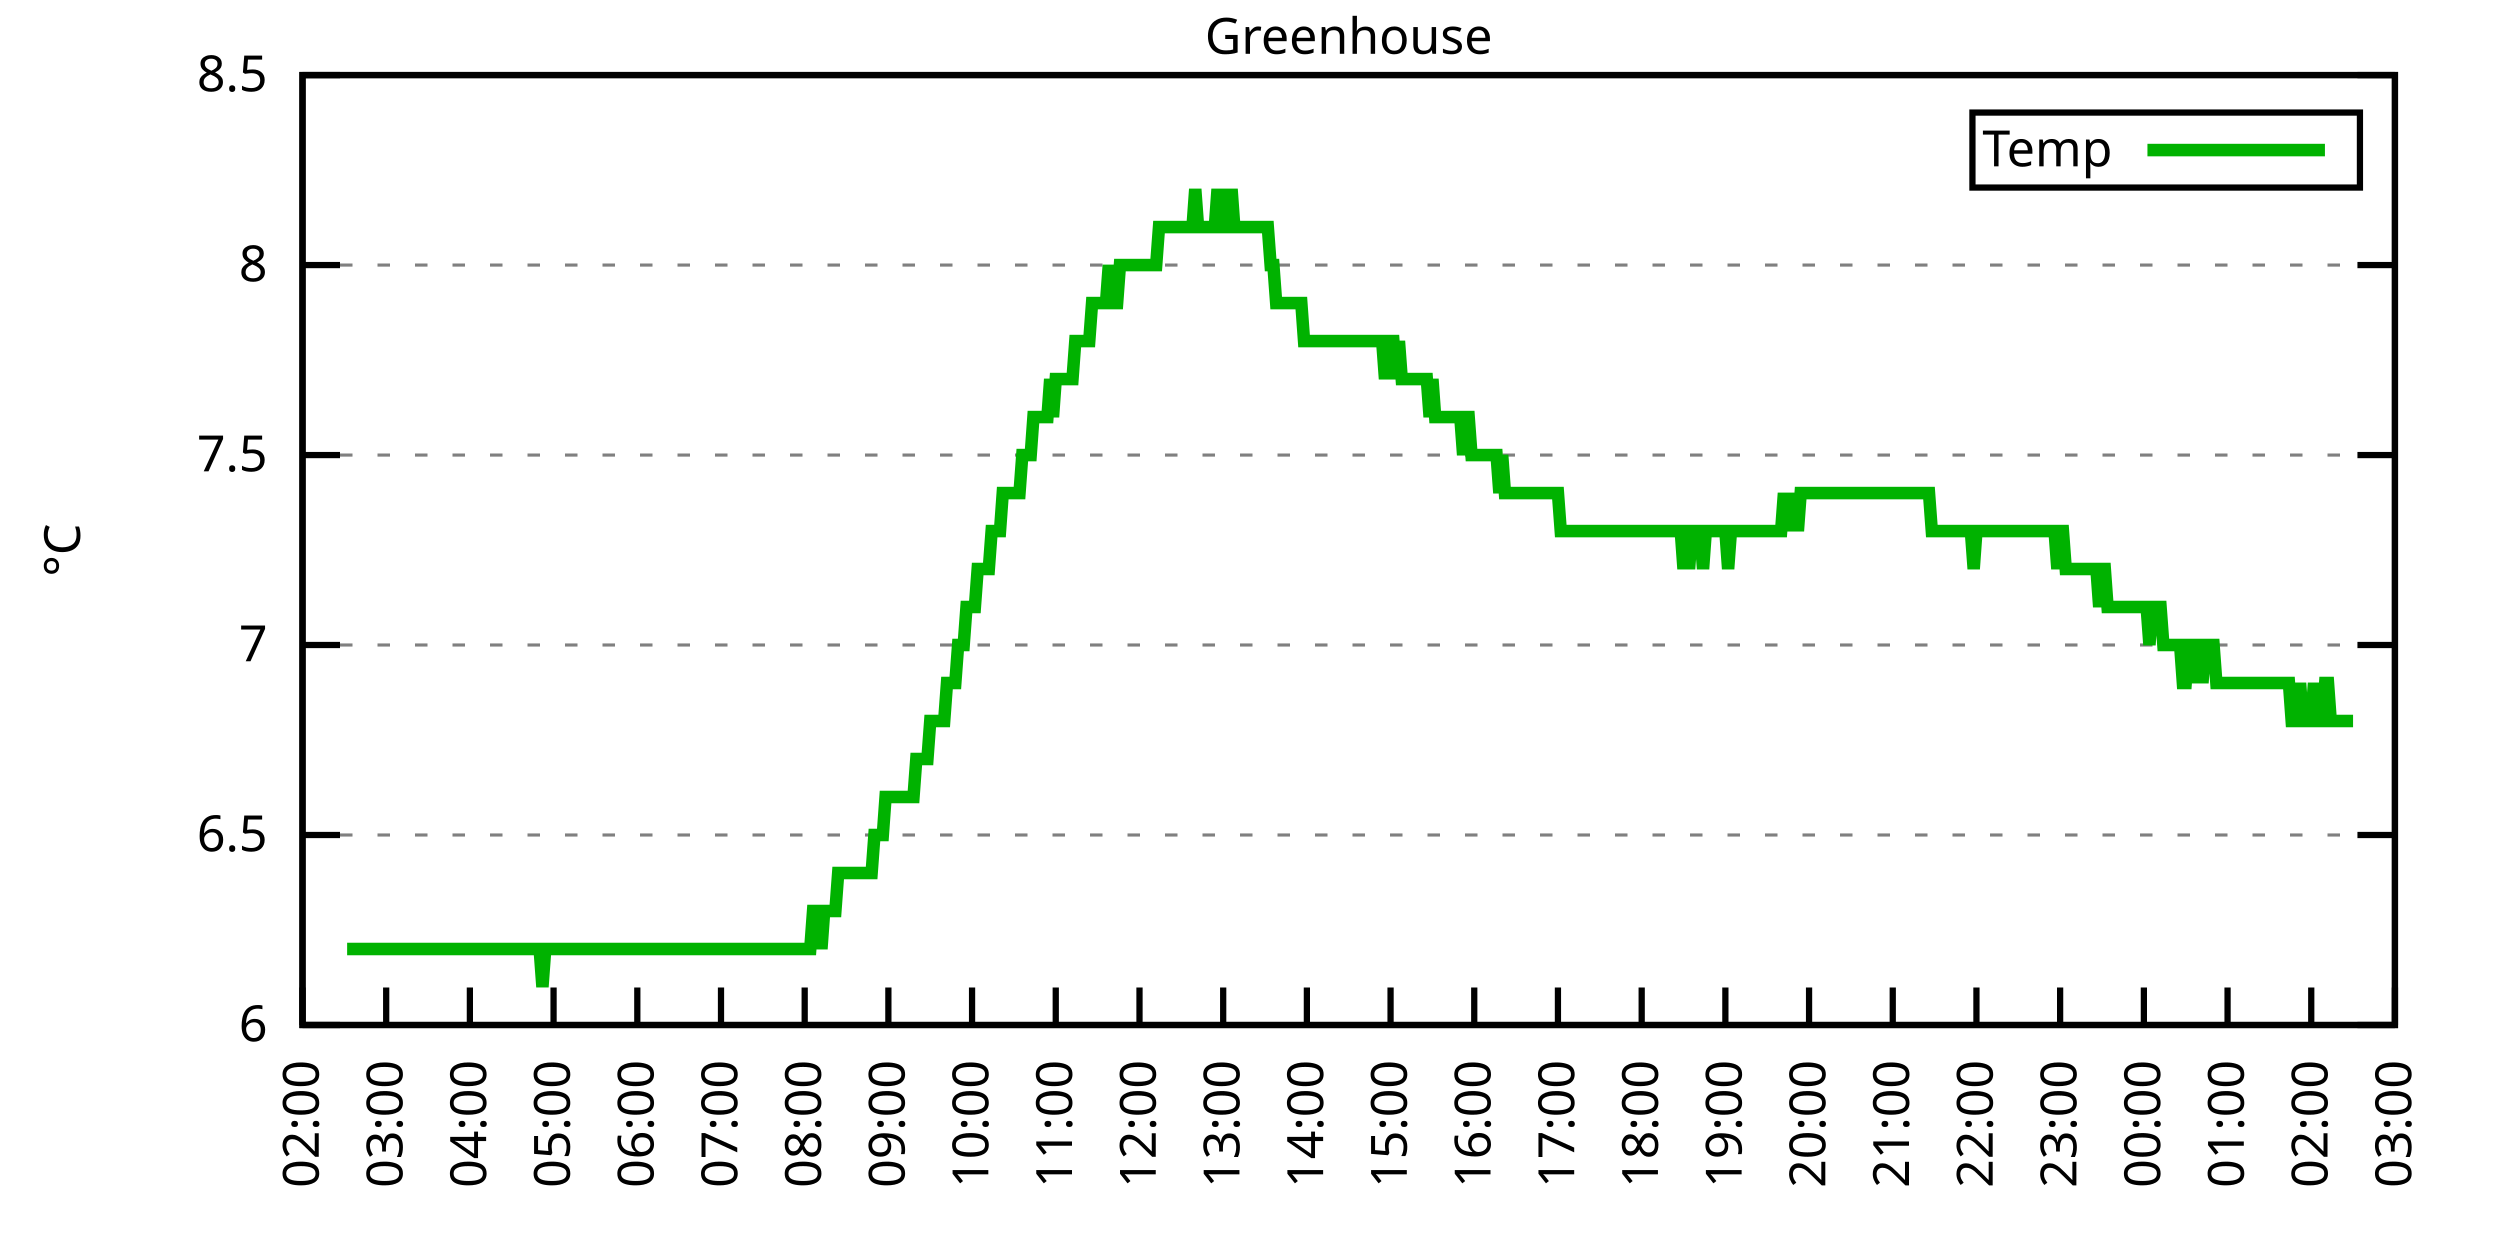
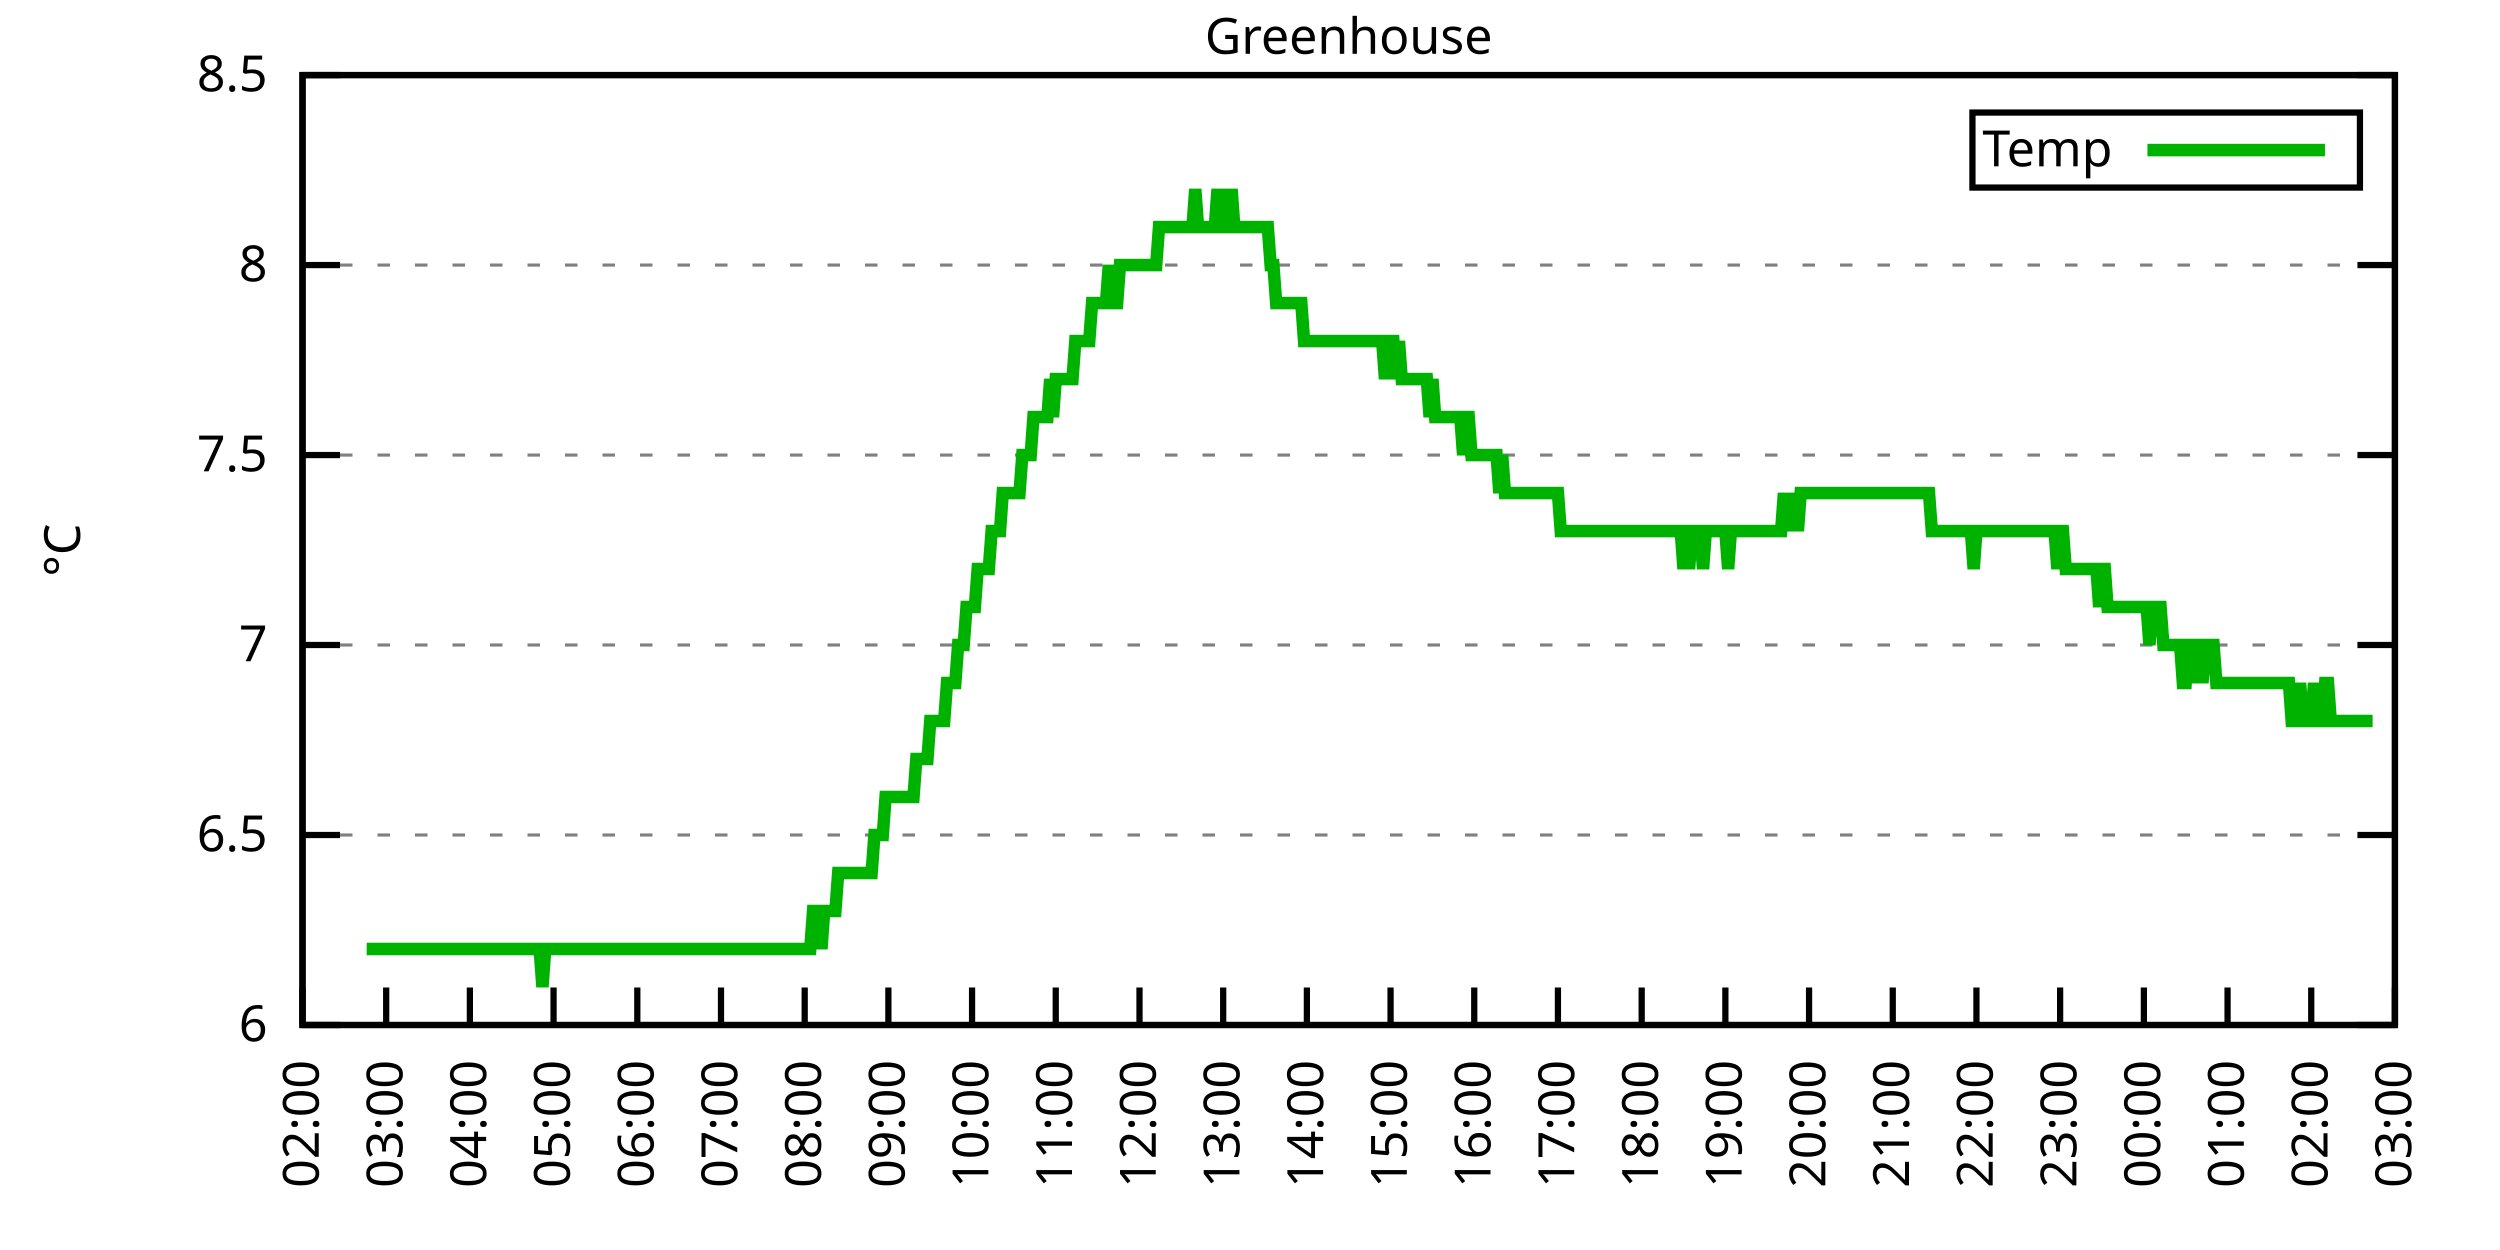
<svg xmlns="http://www.w3.org/2000/svg" xmlns:xlink="http://www.w3.org/1999/xlink" width="400" height="200" viewBox="0 0 400 200">
  <g id="gnuplot_canvas">
    <rect x="0" y="0" width="400" height="200" fill="none" />
    <defs>
      <circle id="gpDot" r="0.5" stroke-width="0.5" stroke="currentColor" />
      <path id="gpPt0" stroke-width="0.333" stroke="currentColor" d="M-1,0 h2 M0,-1 v2" />
      <path id="gpPt1" stroke-width="0.333" stroke="currentColor" d="M-1,-1 L1,1 M1,-1 L-1,1" />
      <path id="gpPt2" stroke-width="0.333" stroke="currentColor" d="M-1,0 L1,0 M0,-1 L0,1 M-1,-1 L1,1 M-1,1 L1,-1" />
      <rect id="gpPt3" stroke-width="0.333" stroke="currentColor" x="-1" y="-1" width="2" height="2" />
      <rect id="gpPt4" stroke-width="0.333" stroke="currentColor" fill="currentColor" x="-1" y="-1" width="2" height="2" />
      <circle id="gpPt5" stroke-width="0.333" stroke="currentColor" cx="0" cy="0" r="1" />
      <use xlink:href="#gpPt5" id="gpPt6" fill="currentColor" stroke="none" />
      <path id="gpPt7" stroke-width="0.333" stroke="currentColor" d="M0,-1.33 L-1.33,0.67 L1.33,0.67 z" />
      <use xlink:href="#gpPt7" id="gpPt8" fill="currentColor" stroke="none" />
      <use xlink:href="#gpPt7" id="gpPt9" stroke="currentColor" transform="rotate(180)" />
      <use xlink:href="#gpPt9" id="gpPt10" fill="currentColor" stroke="none" />
      <use xlink:href="#gpPt3" id="gpPt11" stroke="currentColor" transform="rotate(45)" />
      <use xlink:href="#gpPt11" id="gpPt12" fill="currentColor" stroke="none" />
      <path id="gpPt13" stroke-width="0.333" stroke="currentColor" d="M0,1.330 L1.265,0.411 L0.782,-1.067 L-0.782,-1.076 L-1.265,0.411 z" />
      <use xlink:href="#gpPt13" id="gpPt14" fill="currentColor" stroke="none" />
      <filter id="textbox" filterUnits="objectBoundingBox" x="0" y="0" height="1" width="1">
        <feFlood flood-color="white" flood-opacity="1" result="bgnd" />
        <feComposite in="SourceGraphic" in2="bgnd" operator="atop" />
      </filter>
      <filter id="greybox" filterUnits="objectBoundingBox" x="0" y="0" height="1" width="1">
        <feFlood flood-color="lightgrey" flood-opacity="1" result="grey" />
        <feComposite in="SourceGraphic" in2="grey" operator="atop" />
      </filter>
    </defs>
    <g fill="none" color="white" stroke="currentColor" stroke-width="1.00" stroke-linecap="butt" stroke-linejoin="miter">
</g>
    <g fill="none" color="black" stroke="currentColor" stroke-width="1.00" stroke-linecap="butt" stroke-linejoin="miter">
      <g stroke="none" shape-rendering="crispEdges">
        <polygon fill="rgb(255, 255, 255)" points="48.40,164.00 383.18,164.00 383.18,12.02 48.40,12.02 " />
      </g>
    </g>
    <g fill="none" color="black" stroke="currentColor" stroke-width="1.00" stroke-linecap="butt" stroke-linejoin="miter">
</g>
    <g fill="none" color="black" stroke="black" stroke-width="0.50" stroke-linecap="butt" stroke-linejoin="miter">
</g>
    <g fill="none" color="gray" stroke="currentColor" stroke-width="0.50" stroke-linecap="butt" stroke-linejoin="miter">
      <path stroke="gray" stroke-dasharray="2,4" class="gridline" d="M48.40,164.00 L383.19,164.00  " />
    </g>
    <g fill="none" color="gray" stroke="gray" stroke-width="1.00" stroke-linecap="butt" stroke-linejoin="miter">
</g>
    <g fill="none" color="black" stroke="currentColor" stroke-width="1.00" stroke-linecap="butt" stroke-linejoin="miter">
      <path stroke="black" d="M48.40,164.00 L54.40,164.00 M383.19,164.00 L377.19,164.00  " />
      <g transform="translate(42.80,166.60)" stroke="none" fill="black" font-family="Sans" font-size="8.00" text-anchor="end">
        <text>
          <tspan font-family="Sans"> 6</tspan>
        </text>
      </g>
    </g>
    <g fill="none" color="black" stroke="currentColor" stroke-width="1.00" stroke-linecap="butt" stroke-linejoin="miter">
</g>
    <g fill="none" color="black" stroke="black" stroke-width="0.50" stroke-linecap="butt" stroke-linejoin="miter">
</g>
    <g fill="none" color="gray" stroke="currentColor" stroke-width="0.50" stroke-linecap="butt" stroke-linejoin="miter">
      <path stroke="gray" stroke-dasharray="2,4" class="gridline" d="M48.40,133.60 L383.19,133.60  " />
    </g>
    <g fill="none" color="gray" stroke="gray" stroke-width="1.00" stroke-linecap="butt" stroke-linejoin="miter">
</g>
    <g fill="none" color="black" stroke="currentColor" stroke-width="1.00" stroke-linecap="butt" stroke-linejoin="miter">
      <path stroke="black" d="M48.40,133.60 L54.40,133.60 M383.19,133.60 L377.19,133.60  " />
      <g transform="translate(42.80,136.20)" stroke="none" fill="black" font-family="Sans" font-size="8.00" text-anchor="end">
        <text>
          <tspan font-family="Sans"> 6.5</tspan>
        </text>
      </g>
    </g>
    <g fill="none" color="black" stroke="currentColor" stroke-width="1.00" stroke-linecap="butt" stroke-linejoin="miter">
</g>
    <g fill="none" color="black" stroke="black" stroke-width="0.50" stroke-linecap="butt" stroke-linejoin="miter">
</g>
    <g fill="none" color="gray" stroke="currentColor" stroke-width="0.50" stroke-linecap="butt" stroke-linejoin="miter">
      <path stroke="gray" stroke-dasharray="2,4" class="gridline" d="M48.40,103.20 L383.19,103.20  " />
    </g>
    <g fill="none" color="gray" stroke="gray" stroke-width="1.00" stroke-linecap="butt" stroke-linejoin="miter">
</g>
    <g fill="none" color="black" stroke="currentColor" stroke-width="1.00" stroke-linecap="butt" stroke-linejoin="miter">
      <path stroke="black" d="M48.40,103.20 L54.40,103.20 M383.19,103.20 L377.19,103.20  " />
      <g transform="translate(42.80,105.80)" stroke="none" fill="black" font-family="Sans" font-size="8.00" text-anchor="end">
        <text>
          <tspan font-family="Sans"> 7</tspan>
        </text>
      </g>
    </g>
    <g fill="none" color="black" stroke="currentColor" stroke-width="1.00" stroke-linecap="butt" stroke-linejoin="miter">
</g>
    <g fill="none" color="black" stroke="black" stroke-width="0.50" stroke-linecap="butt" stroke-linejoin="miter">
</g>
    <g fill="none" color="gray" stroke="currentColor" stroke-width="0.50" stroke-linecap="butt" stroke-linejoin="miter">
      <path stroke="gray" stroke-dasharray="2,4" class="gridline" d="M48.40,72.81 L383.19,72.81  " />
    </g>
    <g fill="none" color="gray" stroke="gray" stroke-width="1.00" stroke-linecap="butt" stroke-linejoin="miter">
</g>
    <g fill="none" color="black" stroke="currentColor" stroke-width="1.00" stroke-linecap="butt" stroke-linejoin="miter">
      <path stroke="black" d="M48.40,72.81 L54.40,72.81 M383.19,72.81 L377.19,72.81  " />
      <g transform="translate(42.80,75.41)" stroke="none" fill="black" font-family="Sans" font-size="8.00" text-anchor="end">
        <text>
          <tspan font-family="Sans"> 7.5</tspan>
        </text>
      </g>
    </g>
    <g fill="none" color="black" stroke="currentColor" stroke-width="1.00" stroke-linecap="butt" stroke-linejoin="miter">
</g>
    <g fill="none" color="black" stroke="black" stroke-width="0.50" stroke-linecap="butt" stroke-linejoin="miter">
</g>
    <g fill="none" color="gray" stroke="currentColor" stroke-width="0.50" stroke-linecap="butt" stroke-linejoin="miter">
      <path stroke="gray" stroke-dasharray="2,4" class="gridline" d="M48.40,42.41 L383.19,42.41  " />
    </g>
    <g fill="none" color="gray" stroke="gray" stroke-width="1.00" stroke-linecap="butt" stroke-linejoin="miter">
</g>
    <g fill="none" color="black" stroke="currentColor" stroke-width="1.00" stroke-linecap="butt" stroke-linejoin="miter">
      <path stroke="black" d="M48.40,42.41 L54.40,42.41 M383.19,42.41 L377.19,42.41  " />
      <g transform="translate(42.80,45.01)" stroke="none" fill="black" font-family="Sans" font-size="8.00" text-anchor="end">
        <text>
          <tspan font-family="Sans"> 8</tspan>
        </text>
      </g>
    </g>
    <g fill="none" color="black" stroke="currentColor" stroke-width="1.00" stroke-linecap="butt" stroke-linejoin="miter">
</g>
    <g fill="none" color="black" stroke="black" stroke-width="0.50" stroke-linecap="butt" stroke-linejoin="miter">
</g>
    <g fill="none" color="gray" stroke="currentColor" stroke-width="0.50" stroke-linecap="butt" stroke-linejoin="miter">
      <path stroke="gray" stroke-dasharray="2,4" class="gridline" d="M48.40,12.01 L383.19,12.01  " />
    </g>
    <g fill="none" color="gray" stroke="gray" stroke-width="1.00" stroke-linecap="butt" stroke-linejoin="miter">
</g>
    <g fill="none" color="black" stroke="currentColor" stroke-width="1.00" stroke-linecap="butt" stroke-linejoin="miter">
      <path stroke="black" d="M48.40,12.01 L54.40,12.01 M383.19,12.01 L377.19,12.01  " />
      <g transform="translate(42.80,14.61)" stroke="none" fill="black" font-family="Sans" font-size="8.00" text-anchor="end">
        <text>
          <tspan font-family="Sans"> 8.5</tspan>
        </text>
      </g>
    </g>
    <g fill="none" color="black" stroke="currentColor" stroke-width="1.00" stroke-linecap="butt" stroke-linejoin="miter">
      <path stroke="black" d="M48.40,164.00 L48.40,158.00  " />
      <g transform="translate(51.00,169.60) rotate(270.00)" stroke="none" fill="black" font-family="Sans" font-size="8.00" text-anchor="end">
        <text>
          <tspan font-family="Sans">02:00</tspan>
        </text>
      </g>
    </g>
    <g fill="none" color="black" stroke="currentColor" stroke-width="1.00" stroke-linecap="butt" stroke-linejoin="miter">
      <path stroke="black" d="M61.79,164.00 L61.79,158.00  " />
      <g transform="translate(64.39,169.60) rotate(270.00)" stroke="none" fill="black" font-family="Sans" font-size="8.00" text-anchor="end">
        <text>
          <tspan font-family="Sans">03:00</tspan>
        </text>
      </g>
    </g>
    <g fill="none" color="black" stroke="currentColor" stroke-width="1.00" stroke-linecap="butt" stroke-linejoin="miter">
      <path stroke="black" d="M75.18,164.00 L75.18,158.00  " />
      <g transform="translate(77.78,169.60) rotate(270.00)" stroke="none" fill="black" font-family="Sans" font-size="8.00" text-anchor="end">
        <text>
          <tspan font-family="Sans">04:00</tspan>
        </text>
      </g>
    </g>
    <g fill="none" color="black" stroke="currentColor" stroke-width="1.00" stroke-linecap="butt" stroke-linejoin="miter">
      <path stroke="black" d="M88.57,164.00 L88.57,158.00  " />
      <g transform="translate(91.17,169.60) rotate(270.00)" stroke="none" fill="black" font-family="Sans" font-size="8.00" text-anchor="end">
        <text>
          <tspan font-family="Sans">05:00</tspan>
        </text>
      </g>
    </g>
    <g fill="none" color="black" stroke="currentColor" stroke-width="1.00" stroke-linecap="butt" stroke-linejoin="miter">
      <path stroke="black" d="M101.97,164.00 L101.97,158.00  " />
      <g transform="translate(104.57,169.60) rotate(270.00)" stroke="none" fill="black" font-family="Sans" font-size="8.00" text-anchor="end">
        <text>
          <tspan font-family="Sans">06:00</tspan>
        </text>
      </g>
    </g>
    <g fill="none" color="black" stroke="currentColor" stroke-width="1.00" stroke-linecap="butt" stroke-linejoin="miter">
      <path stroke="black" d="M115.36,164.00 L115.36,158.00  " />
      <g transform="translate(117.96,169.60) rotate(270.00)" stroke="none" fill="black" font-family="Sans" font-size="8.00" text-anchor="end">
        <text>
          <tspan font-family="Sans">07:00</tspan>
        </text>
      </g>
    </g>
    <g fill="none" color="black" stroke="currentColor" stroke-width="1.00" stroke-linecap="butt" stroke-linejoin="miter">
      <path stroke="black" d="M128.75,164.00 L128.75,158.00  " />
      <g transform="translate(131.35,169.60) rotate(270.00)" stroke="none" fill="black" font-family="Sans" font-size="8.00" text-anchor="end">
        <text>
          <tspan font-family="Sans">08:00</tspan>
        </text>
      </g>
    </g>
    <g fill="none" color="black" stroke="currentColor" stroke-width="1.00" stroke-linecap="butt" stroke-linejoin="miter">
      <path stroke="black" d="M142.14,164.00 L142.14,158.00  " />
      <g transform="translate(144.74,169.60) rotate(270.00)" stroke="none" fill="black" font-family="Sans" font-size="8.00" text-anchor="end">
        <text>
          <tspan font-family="Sans">09:00</tspan>
        </text>
      </g>
    </g>
    <g fill="none" color="black" stroke="currentColor" stroke-width="1.00" stroke-linecap="butt" stroke-linejoin="miter">
      <path stroke="black" d="M155.53,164.00 L155.53,158.00  " />
      <g transform="translate(158.13,169.60) rotate(270.00)" stroke="none" fill="black" font-family="Sans" font-size="8.00" text-anchor="end">
        <text>
          <tspan font-family="Sans">10:00</tspan>
        </text>
      </g>
    </g>
    <g fill="none" color="black" stroke="currentColor" stroke-width="1.00" stroke-linecap="butt" stroke-linejoin="miter">
      <path stroke="black" d="M168.92,164.00 L168.92,158.00  " />
      <g transform="translate(171.52,169.60) rotate(270.00)" stroke="none" fill="black" font-family="Sans" font-size="8.00" text-anchor="end">
        <text>
          <tspan font-family="Sans">11:00</tspan>
        </text>
      </g>
    </g>
    <g fill="none" color="black" stroke="currentColor" stroke-width="1.00" stroke-linecap="butt" stroke-linejoin="miter">
      <path stroke="black" d="M182.32,164.00 L182.32,158.00  " />
      <g transform="translate(184.92,169.60) rotate(270.00)" stroke="none" fill="black" font-family="Sans" font-size="8.00" text-anchor="end">
        <text>
          <tspan font-family="Sans">12:00</tspan>
        </text>
      </g>
    </g>
    <g fill="none" color="black" stroke="currentColor" stroke-width="1.00" stroke-linecap="butt" stroke-linejoin="miter">
      <path stroke="black" d="M195.71,164.00 L195.71,158.00  " />
      <g transform="translate(198.31,169.60) rotate(270.00)" stroke="none" fill="black" font-family="Sans" font-size="8.00" text-anchor="end">
        <text>
          <tspan font-family="Sans">13:00</tspan>
        </text>
      </g>
    </g>
    <g fill="none" color="black" stroke="currentColor" stroke-width="1.00" stroke-linecap="butt" stroke-linejoin="miter">
      <path stroke="black" d="M209.10,164.00 L209.10,158.00  " />
      <g transform="translate(211.70,169.60) rotate(270.00)" stroke="none" fill="black" font-family="Sans" font-size="8.00" text-anchor="end">
        <text>
          <tspan font-family="Sans">14:00</tspan>
        </text>
      </g>
    </g>
    <g fill="none" color="black" stroke="currentColor" stroke-width="1.00" stroke-linecap="butt" stroke-linejoin="miter">
      <path stroke="black" d="M222.49,164.00 L222.49,158.00  " />
      <g transform="translate(225.09,169.60) rotate(270.00)" stroke="none" fill="black" font-family="Sans" font-size="8.00" text-anchor="end">
        <text>
          <tspan font-family="Sans">15:00</tspan>
        </text>
      </g>
    </g>
    <g fill="none" color="black" stroke="currentColor" stroke-width="1.00" stroke-linecap="butt" stroke-linejoin="miter">
      <path stroke="black" d="M235.88,164.00 L235.88,158.00  " />
      <g transform="translate(238.48,169.60) rotate(270.00)" stroke="none" fill="black" font-family="Sans" font-size="8.00" text-anchor="end">
        <text>
          <tspan font-family="Sans">16:00</tspan>
        </text>
      </g>
    </g>
    <g fill="none" color="black" stroke="currentColor" stroke-width="1.00" stroke-linecap="butt" stroke-linejoin="miter">
      <path stroke="black" d="M249.27,164.00 L249.27,158.00  " />
      <g transform="translate(251.87,169.60) rotate(270.00)" stroke="none" fill="black" font-family="Sans" font-size="8.00" text-anchor="end">
        <text>
          <tspan font-family="Sans">17:00</tspan>
        </text>
      </g>
    </g>
    <g fill="none" color="black" stroke="currentColor" stroke-width="1.00" stroke-linecap="butt" stroke-linejoin="miter">
      <path stroke="black" d="M262.67,164.00 L262.67,158.00  " />
      <g transform="translate(265.27,169.60) rotate(270.00)" stroke="none" fill="black" font-family="Sans" font-size="8.00" text-anchor="end">
        <text>
          <tspan font-family="Sans">18:00</tspan>
        </text>
      </g>
    </g>
    <g fill="none" color="black" stroke="currentColor" stroke-width="1.00" stroke-linecap="butt" stroke-linejoin="miter">
      <path stroke="black" d="M276.06,164.00 L276.06,158.00  " />
      <g transform="translate(278.66,169.60) rotate(270.00)" stroke="none" fill="black" font-family="Sans" font-size="8.00" text-anchor="end">
        <text>
          <tspan font-family="Sans">19:00</tspan>
        </text>
      </g>
    </g>
    <g fill="none" color="black" stroke="currentColor" stroke-width="1.00" stroke-linecap="butt" stroke-linejoin="miter">
      <path stroke="black" d="M289.45,164.00 L289.45,158.00  " />
      <g transform="translate(292.05,169.60) rotate(270.00)" stroke="none" fill="black" font-family="Sans" font-size="8.00" text-anchor="end">
        <text>
          <tspan font-family="Sans">20:00</tspan>
        </text>
      </g>
    </g>
    <g fill="none" color="black" stroke="currentColor" stroke-width="1.00" stroke-linecap="butt" stroke-linejoin="miter">
      <path stroke="black" d="M302.84,164.00 L302.84,158.00  " />
      <g transform="translate(305.44,169.60) rotate(270.00)" stroke="none" fill="black" font-family="Sans" font-size="8.00" text-anchor="end">
        <text>
          <tspan font-family="Sans">21:00</tspan>
        </text>
      </g>
    </g>
    <g fill="none" color="black" stroke="currentColor" stroke-width="1.00" stroke-linecap="butt" stroke-linejoin="miter">
      <path stroke="black" d="M316.23,164.00 L316.23,158.00  " />
      <g transform="translate(318.83,169.60) rotate(270.00)" stroke="none" fill="black" font-family="Sans" font-size="8.00" text-anchor="end">
        <text>
          <tspan font-family="Sans">22:00</tspan>
        </text>
      </g>
    </g>
    <g fill="none" color="black" stroke="currentColor" stroke-width="1.00" stroke-linecap="butt" stroke-linejoin="miter">
      <path stroke="black" d="M329.62,164.00 L329.62,158.00  " />
      <g transform="translate(332.22,169.60) rotate(270.00)" stroke="none" fill="black" font-family="Sans" font-size="8.00" text-anchor="end">
        <text>
          <tspan font-family="Sans">23:00</tspan>
        </text>
      </g>
    </g>
    <g fill="none" color="black" stroke="currentColor" stroke-width="1.00" stroke-linecap="butt" stroke-linejoin="miter">
      <path stroke="black" d="M343.02,164.00 L343.02,158.00  " />
      <g transform="translate(345.62,169.60) rotate(270.00)" stroke="none" fill="black" font-family="Sans" font-size="8.00" text-anchor="end">
        <text>
          <tspan font-family="Sans">00:00</tspan>
        </text>
      </g>
    </g>
    <g fill="none" color="black" stroke="currentColor" stroke-width="1.00" stroke-linecap="butt" stroke-linejoin="miter">
      <path stroke="black" d="M356.41,164.00 L356.41,158.00  " />
      <g transform="translate(359.01,169.60) rotate(270.00)" stroke="none" fill="black" font-family="Sans" font-size="8.00" text-anchor="end">
        <text>
          <tspan font-family="Sans">01:00</tspan>
        </text>
      </g>
    </g>
    <g fill="none" color="black" stroke="currentColor" stroke-width="1.00" stroke-linecap="butt" stroke-linejoin="miter">
      <path stroke="black" d="M369.80,164.00 L369.80,158.00  " />
      <g transform="translate(372.40,169.60) rotate(270.00)" stroke="none" fill="black" font-family="Sans" font-size="8.00" text-anchor="end">
        <text>
          <tspan font-family="Sans">02:00</tspan>
        </text>
      </g>
    </g>
    <g fill="none" color="black" stroke="currentColor" stroke-width="1.00" stroke-linecap="butt" stroke-linejoin="miter">
      <path stroke="black" d="M383.19,164.00 L383.19,158.00  " />
      <g transform="translate(385.79,169.60) rotate(270.00)" stroke="none" fill="black" font-family="Sans" font-size="8.00" text-anchor="end">
        <text>
          <tspan font-family="Sans">03:00</tspan>
        </text>
      </g>
    </g>
    <g fill="none" color="black" stroke="currentColor" stroke-width="1.00" stroke-linecap="butt" stroke-linejoin="miter">
</g>
    <g fill="none" color="black" stroke="currentColor" stroke-width="1.00" stroke-linecap="butt" stroke-linejoin="miter">
      <path stroke="black" d="M48.40,12.01 L48.40,164.00 L383.19,164.00 L383.19,12.01 L48.40,12.01 Z  " />
    </g>
    <g fill="none" color="black" stroke="currentColor" stroke-width="1.00" stroke-linecap="butt" stroke-linejoin="miter">
</g>
    <g fill="none" color="black" stroke="currentColor" stroke-width="1.00" stroke-linecap="butt" stroke-linejoin="miter">
      <path stroke="black" d="M315.59,30.01 L315.59,18.01 L377.59,18.01 L377.59,30.01 L315.59,30.01 Z  " />
    </g>
    <g id="Greenhouse_plot_1">
      <g fill="none" color="white" stroke="black" stroke-width="2.00" stroke-linecap="butt" stroke-linejoin="miter">
</g>
      <g fill="none" color="black" stroke="currentColor" stroke-width="2.00" stroke-linecap="butt" stroke-linejoin="miter">
        <g transform="translate(337.99,26.61)" stroke="none" fill="black" font-family="Sans" font-size="8.00" text-anchor="end">
          <text>
            <tspan font-family="Sans">Temp</tspan>
          </text>
        </g>
      </g>
      <g fill="none" color="black" stroke="currentColor" stroke-width="2.00" stroke-linecap="butt" stroke-linejoin="miter">
-         <path stroke="rgb(  0, 178,   0)" d="M343.59,24.01 L371.99,24.01 M55.54,151.84 L55.99,151.84 L56.43,151.84 L56.88,151.84 L57.33,151.84 L57.77,151.84   L58.22,151.84 L58.67,151.84 L59.11,151.84 L59.56,151.84 L60.01,151.84 L60.45,151.84 L60.90,151.84 L61.35,151.84   L61.79,151.84 L62.24,151.84 L62.68,151.84 L63.13,151.84 L63.58,151.84 L64.02,151.84 L64.47,151.84 L64.92,151.84   L65.36,151.84 L65.81,151.84 L66.26,151.84 L66.70,151.84 L67.15,151.84 L67.59,151.84 L68.04,151.84 L68.49,151.84   L68.93,151.84 L69.38,151.84 L69.83,151.84 L70.27,151.84 L70.72,151.84 L71.17,151.84 L71.61,151.84 L72.06,151.84   L72.50,151.84 L72.95,151.84 L73.40,151.84 L73.84,151.84 L74.29,151.84 L74.74,151.84 L75.18,151.84 L75.63,151.84   L76.08,151.84 L76.52,151.84 L76.97,151.84 L77.42,151.84 L77.86,151.84 L78.31,151.84 L78.75,151.84 L79.20,151.84   L79.65,151.84 L80.09,151.84 L80.54,151.84 L80.99,151.84 L81.43,151.84 L81.88,151.84 L82.33,151.84 L82.77,151.84   L83.22,151.84 L83.66,151.84 L84.11,151.84 L84.56,151.84 L85.00,151.84 L85.45,151.84 L85.90,151.84 L86.34,151.84   L86.79,157.92 L87.24,151.84 L87.68,151.84 L88.13,151.84 L88.57,151.84 L89.02,151.84 L89.47,151.84 L89.91,151.84   L90.36,151.84 L90.81,151.84 L91.25,151.84 L91.70,151.84 L92.15,151.84 L92.59,151.84 L93.04,151.84 L93.49,151.84   L93.93,151.84 L94.38,151.84 L94.82,151.84 L95.27,151.84 L95.72,151.84 L96.16,151.84 L96.61,151.84 L97.06,151.84   L97.50,151.84 L97.95,151.84 L98.40,151.84 L98.84,151.84 L99.29,151.84 L99.73,151.84 L100.18,151.84 L100.63,151.84   L101.07,151.84 L101.52,151.84 L101.97,151.84 L102.41,151.84 L102.86,151.84 L103.31,151.84 L103.75,151.84 L104.20,151.84   L104.64,151.84 L105.09,151.84 L105.54,151.84 L105.98,151.84 L106.43,151.84 L106.88,151.84 L107.32,151.84 L107.77,151.84   L108.22,151.84 L108.66,151.84 L109.11,151.84 L109.55,151.84 L110.00,151.84 L110.45,151.84 L110.89,151.84 L111.34,151.84   L111.79,151.84 L112.23,151.84 L112.68,151.84 L113.13,151.84 L113.57,151.84 L114.02,151.84 L114.47,151.84 L114.91,151.84   L115.36,151.84 L115.80,151.84 L116.25,151.84 L116.70,151.84 L117.14,151.84 L117.59,151.84 L118.04,151.84 L118.48,151.84   L118.93,151.84 L119.38,151.84 L119.82,151.84 L120.27,151.84 L120.71,151.84 L121.16,151.84 L121.61,151.84 L122.05,151.84   L122.50,151.84 L122.95,151.84 L123.39,151.84 L123.84,151.84 L124.29,151.84 L124.73,151.84 L125.18,151.84 L125.62,151.84   L126.07,151.84 L126.52,151.84 L126.96,151.84 L127.41,151.84 L127.86,151.84 L128.30,151.84 L128.75,151.84 L129.20,151.84   L129.64,151.84 L130.09,145.76 L130.54,145.76 L130.98,145.76 L131.43,151.84 L131.87,145.76 L132.32,145.76 L132.77,145.76   L133.21,145.76 L133.66,145.76 L134.11,139.68 L134.55,139.68 L135.00,139.68 L135.45,139.68 L135.89,139.68 L136.34,139.68   L136.78,139.68 L137.23,139.68 L137.68,139.68 L138.12,139.68 L138.57,139.68 L139.02,139.68 L139.46,139.68 L139.91,133.60   L140.36,133.60 L140.80,133.60 L141.25,133.60 L141.69,127.52 L142.14,127.52 L142.59,127.52 L143.03,127.52 L143.48,127.52   L143.93,127.52 L144.37,127.52 L144.82,127.52 L145.27,127.52 L145.71,127.52 L146.16,127.52 L146.61,121.44 L147.05,121.44   L147.50,121.44 L147.94,121.44 L148.39,121.44 L148.84,115.36 L149.28,115.36 L149.73,115.36 L150.18,115.36 L150.62,115.36   L151.07,115.36 L151.52,109.28 L151.96,109.28 L152.41,109.28 L152.85,109.28 L153.30,103.20 L153.75,103.20 L154.19,103.20   L154.64,97.12 L155.09,97.12 L155.53,97.12 L155.98,97.12 L156.43,91.04 L156.87,91.04 L157.32,91.04 L157.76,91.04   L158.21,91.04 L158.66,84.97 L159.10,84.97 L159.55,84.97 L160.00,84.97 L160.44,78.89 L160.89,78.89 L161.34,78.89   L161.78,78.89 L162.23,78.89 L162.67,78.89 L163.12,78.89 L163.57,72.81 L164.01,72.81 L164.46,72.81 L164.91,72.81   L165.35,66.73 L165.80,66.73 L166.25,66.73 L166.69,66.73 L167.14,66.73 L167.59,66.73 L168.03,60.65 L168.48,66.73   L168.92,60.65 L169.37,60.65 L169.82,60.65 L170.26,60.65 L170.71,60.65 L171.16,60.65 L171.60,60.65 L172.05,54.57   L172.50,54.57 L172.94,54.57 L173.39,54.57 L173.83,54.57 L174.28,54.57 L174.73,48.49 L175.17,48.49 L175.62,48.49   L176.07,48.49 L176.51,48.49 L176.96,48.49 L177.41,42.41 L177.85,48.49 L178.30,48.49 L178.74,48.49 L179.19,42.41   L179.64,42.41 L180.08,42.41 L180.53,42.41 L180.98,42.41 L181.42,42.41 L181.87,42.41 L182.32,42.41 L182.76,42.41   L183.21,42.41 L183.66,42.41 L184.10,42.41 L184.55,42.41 L184.99,42.41 L185.44,36.33 L185.89,36.33 L186.33,36.33   L186.78,36.33 L187.23,36.33 L187.67,36.33 L188.12,36.33 L188.57,36.33 L189.01,36.33 L189.46,36.33 L189.90,36.33   L190.35,36.33 L190.80,36.33 L191.24,30.25 L191.69,36.33 L192.14,36.33 L192.58,36.33 L193.03,36.33 L193.48,36.33   L193.92,36.33 L194.37,36.33 L194.81,30.25 L195.26,36.33 L195.71,30.25 L196.15,36.33 L196.60,36.33 L197.05,30.25   L197.49,36.33 L197.94,36.33 L198.39,36.33 L198.83,36.33 L199.28,36.33 L199.73,36.33 L200.17,36.33 L200.62,36.33   L201.06,36.33 L201.51,36.33 L201.96,36.33 L202.40,36.33 L202.85,36.33 L203.30,42.41 L203.74,42.41 L204.19,48.49   L204.64,48.49 L205.08,48.49 L205.53,48.49 L205.97,48.49 L206.42,48.49 L206.87,48.49 L207.31,48.49 L207.76,48.49   L208.21,48.49 L208.65,54.57 L209.10,54.57 L209.55,54.57 L209.99,54.57 L210.44,54.57 L210.88,54.57 L211.33,54.57   L211.78,54.57 L212.22,54.57 L212.67,54.57 L213.12,54.57 L213.56,54.57 L214.01,54.57 L214.46,54.57 L214.90,54.57   L215.35,54.57 L215.80,54.57 L216.24,54.57 L216.69,54.57 L217.13,54.57 L217.58,54.57 L218.03,54.57 L218.47,54.57   L218.92,54.57 L219.37,54.57 L219.81,54.57 L220.26,54.57 L220.71,54.57 L221.15,54.57 L221.60,60.65 L222.04,54.57   L222.49,54.57 L222.94,54.57 L223.38,60.65 L223.83,54.57 L224.28,60.65 L224.72,60.65 L225.17,60.65 L225.62,60.65   L226.06,60.65 L226.51,60.65 L226.95,60.65 L227.40,60.65 L227.85,60.65 L228.29,60.65 L228.74,66.73 L229.19,60.65   L229.63,66.73 L230.08,66.73 L230.53,66.73 L230.97,66.73 L231.42,66.73 L231.86,66.73 L232.31,66.73 L232.76,66.73   L233.20,66.73 L233.65,66.73 L234.10,72.81 L234.54,66.73 L234.99,66.73 L235.44,72.81 L235.88,72.81 L236.33,72.81   L236.78,72.81 L237.22,72.81 L237.67,72.81 L238.11,72.81 L238.56,72.81 L239.01,72.81 L239.45,72.81 L239.90,78.89   L240.35,72.81 L240.79,78.89 L241.24,78.89 L241.69,78.89 L242.13,78.89 L242.58,78.89 L243.02,78.89 L243.47,78.89   L243.92,78.89 L244.36,78.89 L244.81,78.89 L245.26,78.89 L245.70,78.89 L246.15,78.89 L246.60,78.89 L247.04,78.89   L247.49,78.89 L247.93,78.89 L248.38,78.89 L248.83,78.89 L249.27,78.89 L249.72,84.97 L250.17,84.97 L250.61,84.97   L251.06,84.97 L251.51,84.97 L251.95,84.97 L252.40,84.97 L252.85,84.97 L253.29,84.97 L253.74,84.97 L254.18,84.97   L254.63,84.97 L255.08,84.97 L255.52,84.97 L255.97,84.97 L256.42,84.97 L256.86,84.97 L257.31,84.97 L257.76,84.97   L258.20,84.97 L258.65,84.97 L259.09,84.97 L259.54,84.97 L259.99,84.97 L260.43,84.97 L260.88,84.97 L261.33,84.97   L261.77,84.97 L262.22,84.97 L262.67,84.97 L263.11,84.97 L263.56,84.97 L264.00,84.97 L264.45,84.97 L264.90,84.97   L265.34,84.97 L265.79,84.97 L266.24,84.97 L266.68,84.97 L267.13,84.97 L267.58,84.97 L268.02,84.97 L268.47,84.97   L268.92,84.97 L269.36,91.04 L269.81,84.97 L270.25,91.04 L270.70,84.97 L271.15,84.97 L271.59,84.97 L272.04,84.97   L272.49,91.04 L272.93,84.97 L273.38,84.97 L273.83,84.97 L274.27,84.97 L274.72,84.97 L275.16,84.97 L275.61,84.97   L276.06,84.97 L276.50,91.04 L276.95,84.97 L277.40,84.97 L277.84,84.97 L278.29,84.97 L278.74,84.97 L279.18,84.97   L279.63,84.97 L280.07,84.97 L280.52,84.97 L280.97,84.97 L281.41,84.97 L281.86,84.97 L282.31,84.97 L282.75,84.97   L283.20,84.97 L283.65,84.97 L284.09,84.97 L284.54,84.97 L284.98,84.97 L285.43,78.89 L285.88,84.97 L286.32,78.89   L286.77,84.97 L287.22,78.89 L287.66,84.97 L288.11,78.89 L288.56,78.89 L289.00,78.89 L289.45,78.89 L289.90,78.89   L290.34,78.89 L290.79,78.89 L291.23,78.89 L291.68,78.89 L292.13,78.89 L292.57,78.89 L293.02,78.89 L293.47,78.89   L293.91,78.89 L294.36,78.89 L294.81,78.89 L295.25,78.89 L295.70,78.89 L296.14,78.89 L296.59,78.89 L297.04,78.89   L297.48,78.89 L297.93,78.89 L298.38,78.89 L298.82,78.89 L299.27,78.89 L299.72,78.89 L300.16,78.89 L300.61,78.89   L301.05,78.89 L301.50,78.89 L301.95,78.89 L302.39,78.89 L302.84,78.89 L303.29,78.89 L303.73,78.89 L304.18,78.89   L304.63,78.89 L305.07,78.89 L305.52,78.89 L305.97,78.89 L306.41,78.89 L306.86,78.89 L307.30,78.89 L307.75,78.89   L308.20,78.89 L308.64,78.89 L309.09,84.97 L309.54,84.97 L309.98,84.97 L310.43,84.97 L310.88,84.97 L311.32,84.97   L311.77,84.97 L312.21,84.97 L312.66,84.97 L313.11,84.97 L313.55,84.97 L314.00,84.97 L314.45,84.97 L314.89,84.97   L315.34,84.97 L315.79,91.04 L316.23,84.97 L316.68,84.97 L317.12,84.97 L317.57,84.97 L318.02,84.97 L318.46,84.97   L318.91,84.97 L319.36,84.97 L319.80,84.97 L320.25,84.97 L320.70,84.97 L321.14,84.97 L321.59,84.97 L322.04,84.97   L322.48,84.97 L322.93,84.97 L323.37,84.97 L323.82,84.97 L324.27,84.97 L324.71,84.97 L325.16,84.97 L325.61,84.97   L326.05,84.97 L326.50,84.97 L326.95,84.97 L327.39,84.97 L327.84,84.97 L328.28,84.97 L328.73,84.97 L329.18,91.04   L329.62,84.97 L330.07,84.97 L330.52,91.04 L330.96,91.04 L331.41,91.04 L331.86,91.04 L332.30,91.04 L332.75,91.04   L333.19,91.04 L333.64,91.04 L334.09,91.04 L334.53,91.04 L334.98,91.04 L335.43,91.04 L335.87,97.12 L336.32,91.04   L336.77,91.04 L337.21,97.12 L337.66,97.12 L338.10,97.12 L338.55,97.12 L339.00,97.12 L339.44,97.12 L339.89,97.12   L340.34,97.12 L340.78,97.12 L341.23,97.12 L341.68,97.12 L342.12,97.12 L342.57,97.12 L343.02,97.12 L343.46,97.12   L343.91,103.20 L344.35,97.12 L344.80,97.12 L345.25,97.12 L345.69,97.12 L346.14,103.20 L346.59,103.20 L347.03,103.20   L347.48,103.20 L347.93,103.20 L348.37,103.20 L348.82,103.20 L349.26,109.28 L349.71,109.28 L350.16,103.20 L350.60,103.20   L351.05,103.20 L351.50,109.28 L351.94,103.20 L352.39,109.28 L352.84,103.20 L353.28,103.20 L353.73,103.20 L354.17,103.20   L354.62,109.28 L355.07,109.28 L355.51,109.28 L355.96,109.28 L356.41,109.28 L356.85,109.28 L357.30,109.28 L357.75,109.28   L358.19,109.28 L358.64,109.28 L359.09,109.28 L359.53,109.28 L359.98,109.28 L360.42,109.28 L360.87,109.28 L361.32,109.28   L361.76,109.28 L362.21,109.28 L362.66,109.28 L363.10,109.28 L363.55,109.28 L364.00,109.28 L364.44,109.28 L364.89,109.28   L365.33,109.28 L365.78,109.28 L366.23,109.28 L366.67,115.36 L367.12,115.36 L367.57,115.36 L368.01,109.28 L368.46,115.36   L368.91,115.36 L369.35,115.36 L369.80,115.36 L370.24,109.28 L370.69,115.36 L371.14,115.36 L371.58,115.36 L372.03,109.28   L372.48,109.28 L372.92,115.36 L373.37,115.36 L373.82,115.36 L374.26,115.36 L374.71,115.36 L375.16,115.36 L375.60,115.36   L376.05,115.36 L376.49,115.36  " />
+         <path stroke="rgb(  0, 178,   0)" d="M343.59,24.01 L371.99,24.01 M58.67,151.84 L59.11,151.84 L59.56,151.84 L60.01,151.84 L60.45,151.84 L60.90,151.84   L61.35,151.84 L61.79,151.84 L62.24,151.84 L62.68,151.84 L63.13,151.84 L63.58,151.84 L64.02,151.84 L64.47,151.84   L64.92,151.84 L65.36,151.84 L65.81,151.84 L66.26,151.84 L66.70,151.84 L67.15,151.84 L67.59,151.84 L68.04,151.84   L68.49,151.84 L68.93,151.84 L69.38,151.84 L69.83,151.84 L70.27,151.84 L70.72,151.84 L71.17,151.84 L71.61,151.84   L72.06,151.84 L72.50,151.84 L72.95,151.84 L73.40,151.84 L73.84,151.84 L74.29,151.84 L74.74,151.84 L75.18,151.84   L75.63,151.84 L76.08,151.84 L76.52,151.84 L76.97,151.84 L77.42,151.84 L77.86,151.84 L78.31,151.84 L78.75,151.84   L79.20,151.84 L79.65,151.84 L80.09,151.84 L80.54,151.84 L80.99,151.84 L81.43,151.84 L81.88,151.84 L82.33,151.84   L82.77,151.84 L83.22,151.84 L83.66,151.84 L84.11,151.84 L84.56,151.84 L85.00,151.84 L85.45,151.84 L85.90,151.84   L86.34,151.84 L86.79,157.92 L87.24,151.84 L87.68,151.84 L88.13,151.84 L88.57,151.84 L89.02,151.84 L89.47,151.84   L89.91,151.84 L90.36,151.84 L90.81,151.84 L91.25,151.84 L91.70,151.84 L92.15,151.84 L92.59,151.84 L93.04,151.84   L93.49,151.84 L93.93,151.84 L94.38,151.84 L94.82,151.84 L95.27,151.84 L95.72,151.84 L96.16,151.84 L96.61,151.84   L97.06,151.84 L97.50,151.84 L97.95,151.84 L98.40,151.84 L98.84,151.84 L99.29,151.84 L99.73,151.84 L100.18,151.84   L100.63,151.84 L101.07,151.84 L101.52,151.84 L101.97,151.84 L102.41,151.84 L102.86,151.84 L103.31,151.84 L103.75,151.84   L104.20,151.84 L104.64,151.84 L105.09,151.84 L105.54,151.84 L105.98,151.84 L106.43,151.84 L106.88,151.84 L107.32,151.84   L107.77,151.84 L108.22,151.84 L108.66,151.84 L109.11,151.84 L109.55,151.84 L110.00,151.84 L110.45,151.84 L110.89,151.84   L111.34,151.84 L111.79,151.84 L112.23,151.84 L112.68,151.84 L113.13,151.84 L113.57,151.84 L114.02,151.84 L114.47,151.84   L114.91,151.84 L115.36,151.84 L115.80,151.84 L116.25,151.84 L116.70,151.84 L117.14,151.84 L117.59,151.84 L118.04,151.84   L118.48,151.84 L118.93,151.84 L119.38,151.84 L119.82,151.84 L120.27,151.84 L120.71,151.84 L121.16,151.84 L121.61,151.84   L122.05,151.84 L122.50,151.84 L122.95,151.84 L123.39,151.84 L123.84,151.84 L124.29,151.84 L124.73,151.84 L125.18,151.84   L125.62,151.84 L126.07,151.84 L126.52,151.84 L126.96,151.84 L127.41,151.84 L127.86,151.84 L128.30,151.84 L128.75,151.84   L129.20,151.84 L129.64,151.84 L130.09,145.76 L130.54,145.76 L130.98,145.76 L131.43,151.84 L131.87,145.76 L132.32,145.76   L132.77,145.76 L133.21,145.76 L133.66,145.76 L134.11,139.68 L134.55,139.68 L135.00,139.68 L135.45,139.68 L135.89,139.68   L136.34,139.68 L136.78,139.68 L137.23,139.68 L137.68,139.68 L138.12,139.68 L138.57,139.68 L139.02,139.68 L139.46,139.68   L139.91,133.60 L140.36,133.60 L140.80,133.60 L141.25,133.60 L141.69,127.52 L142.14,127.52 L142.59,127.52 L143.03,127.52   L143.48,127.52 L143.93,127.52 L144.37,127.52 L144.82,127.52 L145.27,127.52 L145.71,127.52 L146.16,127.52 L146.61,121.44   L147.05,121.44 L147.50,121.44 L147.94,121.44 L148.39,121.44 L148.84,115.36 L149.28,115.36 L149.73,115.36 L150.18,115.36   L150.62,115.36 L151.07,115.36 L151.52,109.28 L151.96,109.28 L152.41,109.28 L152.85,109.28 L153.30,103.20 L153.75,103.20   L154.19,103.20 L154.64,97.12 L155.09,97.12 L155.53,97.12 L155.98,97.12 L156.43,91.04 L156.87,91.04 L157.32,91.04   L157.76,91.04 L158.21,91.04 L158.66,84.97 L159.10,84.97 L159.55,84.97 L160.00,84.97 L160.44,78.89 L160.89,78.89   L161.34,78.89 L161.78,78.89 L162.23,78.89 L162.67,78.89 L163.12,78.89 L163.57,72.81 L164.01,72.81 L164.46,72.81   L164.91,72.81 L165.35,66.73 L165.80,66.73 L166.25,66.73 L166.69,66.73 L167.14,66.73 L167.59,66.73 L168.03,60.65   L168.48,66.73 L168.92,60.65 L169.37,60.65 L169.82,60.65 L170.26,60.65 L170.71,60.65 L171.16,60.65 L171.60,60.65   L172.05,54.57 L172.50,54.57 L172.94,54.57 L173.39,54.57 L173.83,54.57 L174.28,54.57 L174.73,48.49 L175.17,48.49   L175.62,48.49 L176.07,48.49 L176.51,48.49 L176.96,48.49 L177.41,42.41 L177.85,48.49 L178.30,48.49 L178.74,48.49   L179.19,42.41 L179.64,42.41 L180.08,42.41 L180.53,42.41 L180.98,42.41 L181.42,42.41 L181.87,42.41 L182.32,42.41   L182.76,42.41 L183.21,42.41 L183.66,42.41 L184.10,42.41 L184.55,42.41 L184.99,42.41 L185.44,36.33 L185.89,36.33   L186.33,36.33 L186.78,36.33 L187.23,36.33 L187.67,36.33 L188.12,36.33 L188.57,36.33 L189.01,36.33 L189.46,36.33   L189.90,36.33 L190.35,36.33 L190.80,36.33 L191.24,30.25 L191.69,36.33 L192.14,36.33 L192.58,36.33 L193.03,36.33   L193.48,36.33 L193.92,36.33 L194.37,36.33 L194.81,30.25 L195.26,36.33 L195.71,30.25 L196.15,36.33 L196.60,36.33   L197.05,30.25 L197.49,36.33 L197.94,36.33 L198.39,36.33 L198.83,36.33 L199.28,36.33 L199.73,36.33 L200.17,36.33   L200.62,36.33 L201.06,36.33 L201.51,36.33 L201.96,36.33 L202.40,36.33 L202.85,36.33 L203.30,42.41 L203.74,42.41   L204.19,48.49 L204.64,48.49 L205.08,48.49 L205.53,48.49 L205.97,48.49 L206.42,48.49 L206.87,48.49 L207.31,48.49   L207.76,48.49 L208.21,48.49 L208.65,54.57 L209.10,54.57 L209.55,54.57 L209.99,54.57 L210.44,54.57 L210.88,54.57   L211.33,54.57 L211.78,54.57 L212.22,54.57 L212.67,54.57 L213.12,54.57 L213.56,54.57 L214.01,54.57 L214.46,54.57   L214.90,54.57 L215.35,54.57 L215.80,54.57 L216.24,54.57 L216.69,54.57 L217.13,54.57 L217.58,54.57 L218.03,54.57   L218.47,54.57 L218.92,54.57 L219.37,54.57 L219.81,54.57 L220.26,54.57 L220.71,54.57 L221.15,54.57 L221.60,60.65   L222.04,54.57 L222.49,54.57 L222.94,54.57 L223.38,60.65 L223.83,54.57 L224.28,60.65 L224.72,60.65 L225.17,60.65   L225.62,60.65 L226.06,60.65 L226.51,60.65 L226.95,60.65 L227.40,60.65 L227.85,60.65 L228.29,60.65 L228.74,66.73   L229.19,60.65 L229.63,66.73 L230.08,66.73 L230.53,66.73 L230.97,66.73 L231.42,66.73 L231.86,66.73 L232.31,66.73   L232.76,66.73 L233.20,66.73 L233.65,66.73 L234.10,72.81 L234.54,66.73 L234.99,66.73 L235.44,72.81 L235.88,72.81   L236.33,72.81 L236.78,72.81 L237.22,72.81 L237.67,72.81 L238.11,72.81 L238.56,72.81 L239.01,72.81 L239.45,72.81   L239.90,78.89 L240.35,72.81 L240.79,78.89 L241.24,78.89 L241.69,78.89 L242.13,78.89 L242.58,78.89 L243.02,78.89   L243.47,78.89 L243.92,78.89 L244.36,78.89 L244.81,78.89 L245.26,78.89 L245.70,78.89 L246.15,78.89 L246.60,78.89   L247.04,78.89 L247.49,78.89 L247.93,78.89 L248.38,78.89 L248.83,78.89 L249.27,78.89 L249.72,84.97 L250.17,84.97   L250.61,84.97 L251.06,84.97 L251.51,84.97 L251.95,84.97 L252.40,84.97 L252.85,84.97 L253.29,84.97 L253.74,84.97   L254.18,84.97 L254.63,84.97 L255.08,84.97 L255.52,84.97 L255.97,84.97 L256.42,84.97 L256.86,84.97 L257.31,84.97   L257.76,84.97 L258.20,84.97 L258.65,84.97 L259.09,84.97 L259.54,84.97 L259.99,84.97 L260.43,84.97 L260.88,84.97   L261.33,84.97 L261.77,84.97 L262.22,84.97 L262.67,84.97 L263.11,84.97 L263.56,84.97 L264.00,84.97 L264.45,84.97   L264.90,84.97 L265.34,84.97 L265.79,84.97 L266.24,84.97 L266.68,84.97 L267.13,84.97 L267.58,84.97 L268.02,84.97   L268.47,84.97 L268.92,84.97 L269.36,91.04 L269.81,84.97 L270.25,91.04 L270.70,84.97 L271.15,84.97 L271.59,84.97   L272.04,84.97 L272.49,91.04 L272.93,84.97 L273.38,84.97 L273.83,84.97 L274.27,84.97 L274.72,84.97 L275.16,84.97   L275.61,84.97 L276.06,84.97 L276.50,91.04 L276.95,84.97 L277.40,84.97 L277.84,84.97 L278.29,84.97 L278.74,84.97   L279.18,84.97 L279.63,84.97 L280.07,84.97 L280.52,84.97 L280.97,84.97 L281.41,84.97 L281.86,84.97 L282.31,84.97   L282.75,84.97 L283.20,84.97 L283.65,84.97 L284.09,84.97 L284.54,84.97 L284.98,84.97 L285.43,78.89 L285.88,84.97   L286.32,78.89 L286.77,84.97 L287.22,78.89 L287.66,84.97 L288.11,78.89 L288.56,78.89 L289.00,78.89 L289.45,78.89   L289.90,78.89 L290.34,78.89 L290.79,78.89 L291.23,78.89 L291.68,78.89 L292.13,78.89 L292.57,78.89 L293.02,78.89   L293.47,78.89 L293.91,78.89 L294.36,78.89 L294.81,78.89 L295.25,78.89 L295.70,78.89 L296.14,78.89 L296.59,78.89   L297.04,78.89 L297.48,78.89 L297.93,78.89 L298.38,78.89 L298.82,78.89 L299.27,78.89 L299.72,78.89 L300.16,78.89   L300.61,78.89 L301.05,78.89 L301.50,78.89 L301.95,78.89 L302.39,78.89 L302.84,78.89 L303.29,78.89 L303.73,78.89   L304.18,78.89 L304.63,78.89 L305.07,78.89 L305.52,78.89 L305.97,78.89 L306.41,78.89 L306.86,78.89 L307.30,78.89   L307.75,78.89 L308.20,78.89 L308.64,78.89 L309.09,84.97 L309.54,84.97 L309.98,84.97 L310.43,84.97 L310.88,84.97   L311.32,84.97 L311.77,84.97 L312.21,84.97 L312.66,84.97 L313.11,84.97 L313.55,84.97 L314.00,84.97 L314.45,84.97   L314.89,84.97 L315.34,84.97 L315.79,91.04 L316.23,84.97 L316.68,84.97 L317.12,84.97 L317.57,84.97 L318.02,84.97   L318.46,84.97 L318.91,84.97 L319.36,84.97 L319.80,84.97 L320.25,84.97 L320.70,84.97 L321.14,84.97 L321.59,84.97   L322.04,84.97 L322.48,84.97 L322.93,84.97 L323.37,84.97 L323.82,84.97 L324.27,84.97 L324.71,84.97 L325.16,84.97   L325.61,84.97 L326.05,84.97 L326.50,84.97 L326.95,84.97 L327.39,84.97 L327.84,84.97 L328.28,84.97 L328.73,84.97   L329.18,91.04 L329.62,84.97 L330.07,84.97 L330.52,91.04 L330.96,91.04 L331.41,91.04 L331.86,91.04 L332.30,91.04   L332.75,91.04 L333.19,91.04 L333.64,91.04 L334.09,91.04 L334.53,91.04 L334.98,91.04 L335.43,91.04 L335.87,97.12   L336.32,91.04 L336.77,91.04 L337.21,97.12 L337.66,97.12 L338.10,97.12 L338.55,97.12 L339.00,97.12 L339.44,97.12   L339.89,97.12 L340.34,97.12 L340.78,97.12 L341.23,97.12 L341.68,97.12 L342.12,97.12 L342.57,97.12 L343.02,97.12   L343.46,97.12 L343.91,103.20 L344.35,97.12 L344.80,97.12 L345.25,97.12 L345.69,97.12 L346.14,103.20 L346.59,103.20   L347.03,103.20 L347.48,103.20 L347.93,103.20 L348.37,103.20 L348.82,103.20 L349.26,109.28 L349.71,109.28 L350.16,103.20   L350.60,103.20 L351.05,103.20 L351.50,109.28 L351.94,103.20 L352.39,109.28 L352.84,103.20 L353.28,103.20 L353.73,103.20   L354.17,103.20 L354.62,109.28 L355.07,109.28 L355.51,109.28 L355.96,109.28 L356.41,109.28 L356.85,109.28 L357.30,109.28   L357.75,109.28 L358.19,109.28 L358.64,109.28 L359.09,109.28 L359.53,109.28 L359.98,109.28 L360.42,109.28 L360.87,109.28   L361.32,109.28 L361.76,109.28 L362.21,109.28 L362.66,109.28 L363.10,109.28 L363.55,109.28 L364.00,109.28 L364.44,109.28   L364.89,109.28 L365.33,109.28 L365.78,109.28 L366.23,109.28 L366.67,115.36 L367.12,115.36 L367.57,115.36 L368.01,109.28   L368.46,115.36 L368.91,115.36 L369.35,115.36 L369.80,115.36 L370.24,109.28 L370.69,115.36 L371.14,115.36 L371.58,115.36   L372.03,109.28 L372.48,109.28 L372.92,115.36 L373.37,115.36 L373.82,115.36 L374.26,115.36 L374.71,115.36 L375.16,115.36   L375.60,115.36 L376.05,115.36 L376.49,115.36 L376.94,115.36 L377.39,115.36 L377.83,115.36 L378.28,115.36 L378.73,115.36   L379.17,115.36 L379.62,115.36  " />
      </g>
    </g>
    <g fill="none" color="black" stroke="currentColor" stroke-width="2.00" stroke-linecap="butt" stroke-linejoin="miter">
</g>
    <g fill="none" color="black" stroke="black" stroke-width="1.00" stroke-linecap="butt" stroke-linejoin="miter">
</g>
    <g fill="none" color="black" stroke="currentColor" stroke-width="1.00" stroke-linecap="butt" stroke-linejoin="miter">
      <path stroke="black" d="M48.40,12.01 L48.40,164.00 L383.19,164.00 L383.19,12.01 L48.40,12.01 Z  " />
      <g transform="translate(12.80,88.01) rotate(270.00)" stroke="none" fill="black" font-family="Sans" font-size="8.00" text-anchor="middle">
        <text>
          <tspan font-family="Sans">°C</tspan>
        </text>
      </g>
    </g>
    <g fill="none" color="black" stroke="currentColor" stroke-width="1.00" stroke-linecap="butt" stroke-linejoin="miter">
</g>
    <g fill="none" color="black" stroke="currentColor" stroke-width="1.00" stroke-linecap="butt" stroke-linejoin="miter">
      <g transform="translate(215.79,8.61)" stroke="none" fill="black" font-family="Sans" font-size="8.00" text-anchor="middle">
        <text>
          <tspan font-family="Sans">Greenhouse</tspan>
        </text>
      </g>
    </g>
    <g fill="none" color="black" stroke="currentColor" stroke-width="1.00" stroke-linecap="butt" stroke-linejoin="miter">
</g>
  </g>
</svg>
